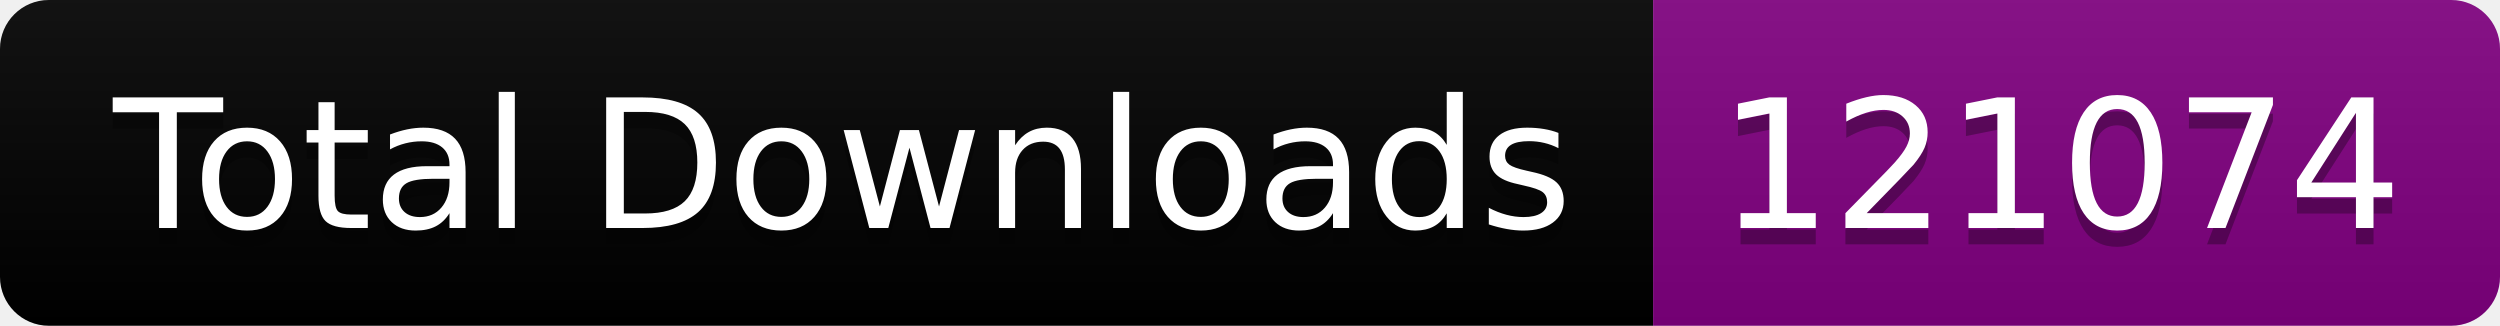
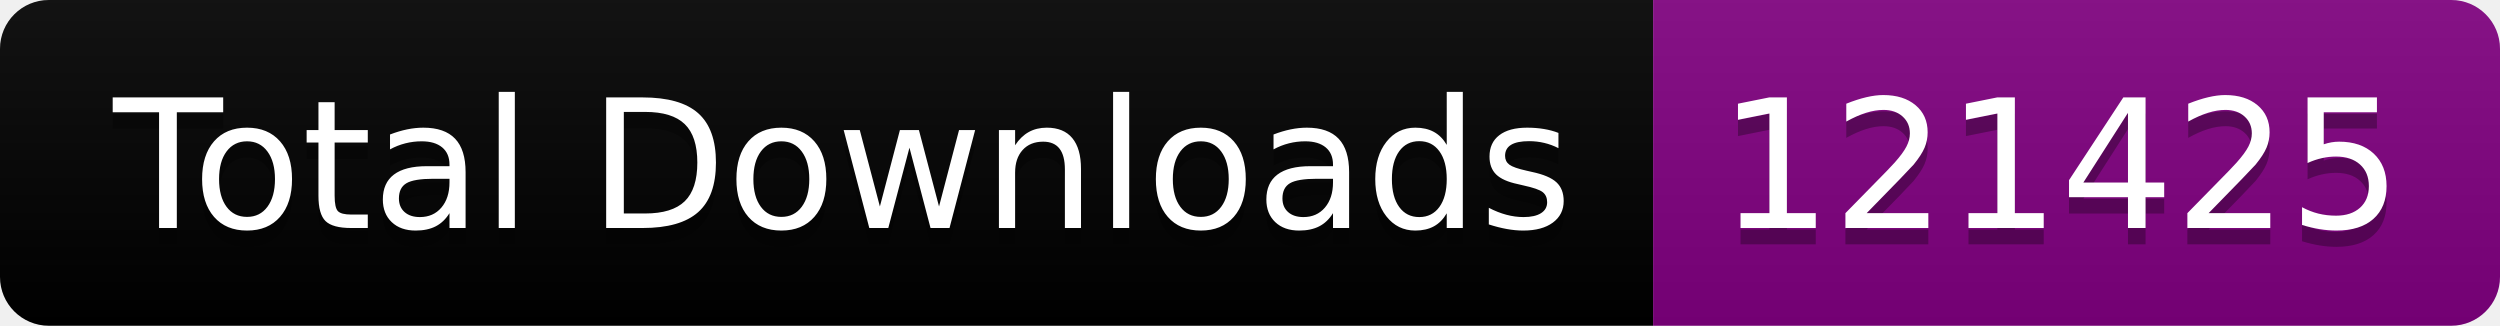
<svg xmlns="http://www.w3.org/2000/svg" width="153.5" height="20">
  <linearGradient id="smooth" x2="0" y2="100%">
    <stop offset="0" stop-color="#bbb" stop-opacity=".1" />
    <stop offset="1" stop-opacity=".1" />
  </linearGradient>
  <clipPath id="round">
    <rect width="153.5" height="20" rx="3" fill="#fff" />
  </clipPath>
  <g clip-path="url(#round)">
    <rect width="101.5" height="20" fill="black" />
    <rect x="101.5" width="52.0" height="20" fill="purple" />
    <rect width="153.5" height="20" fill="url(#smooth)" />
  </g>
  <g fill="#fff" text-anchor="middle" font-family="DejaVu Sans,Verdana,Geneva,sans-serif" font-size="110">
    <text x="517.5" y="150" fill="#010101" fill-opacity=".3" transform="scale(0.1)" textLength="915.0" lengthAdjust="spacing">Total Downloads</text>
    <text x="517.5" y="140" transform="scale(0.1)" textLength="915.0" lengthAdjust="spacing">Total Downloads</text>
-     <text x="1265.0" y="150" fill="#010101" fill-opacity=".3" transform="scale(0.1)" textLength="420.0" lengthAdjust="spacing">121074</text>
-     <text x="1265.0" y="140" transform="scale(0.1)" textLength="420.0" lengthAdjust="spacing">121074</text>
+     <text x="1265.0" y="150" fill="#010101" fill-opacity=".3" transform="scale(0.1)" textLength="420.0" lengthAdjust="spacing">121425</text>
+     <text x="1265.0" y="140" transform="scale(0.1)" textLength="420.0" lengthAdjust="spacing">121425</text>
  </g>
</svg>
